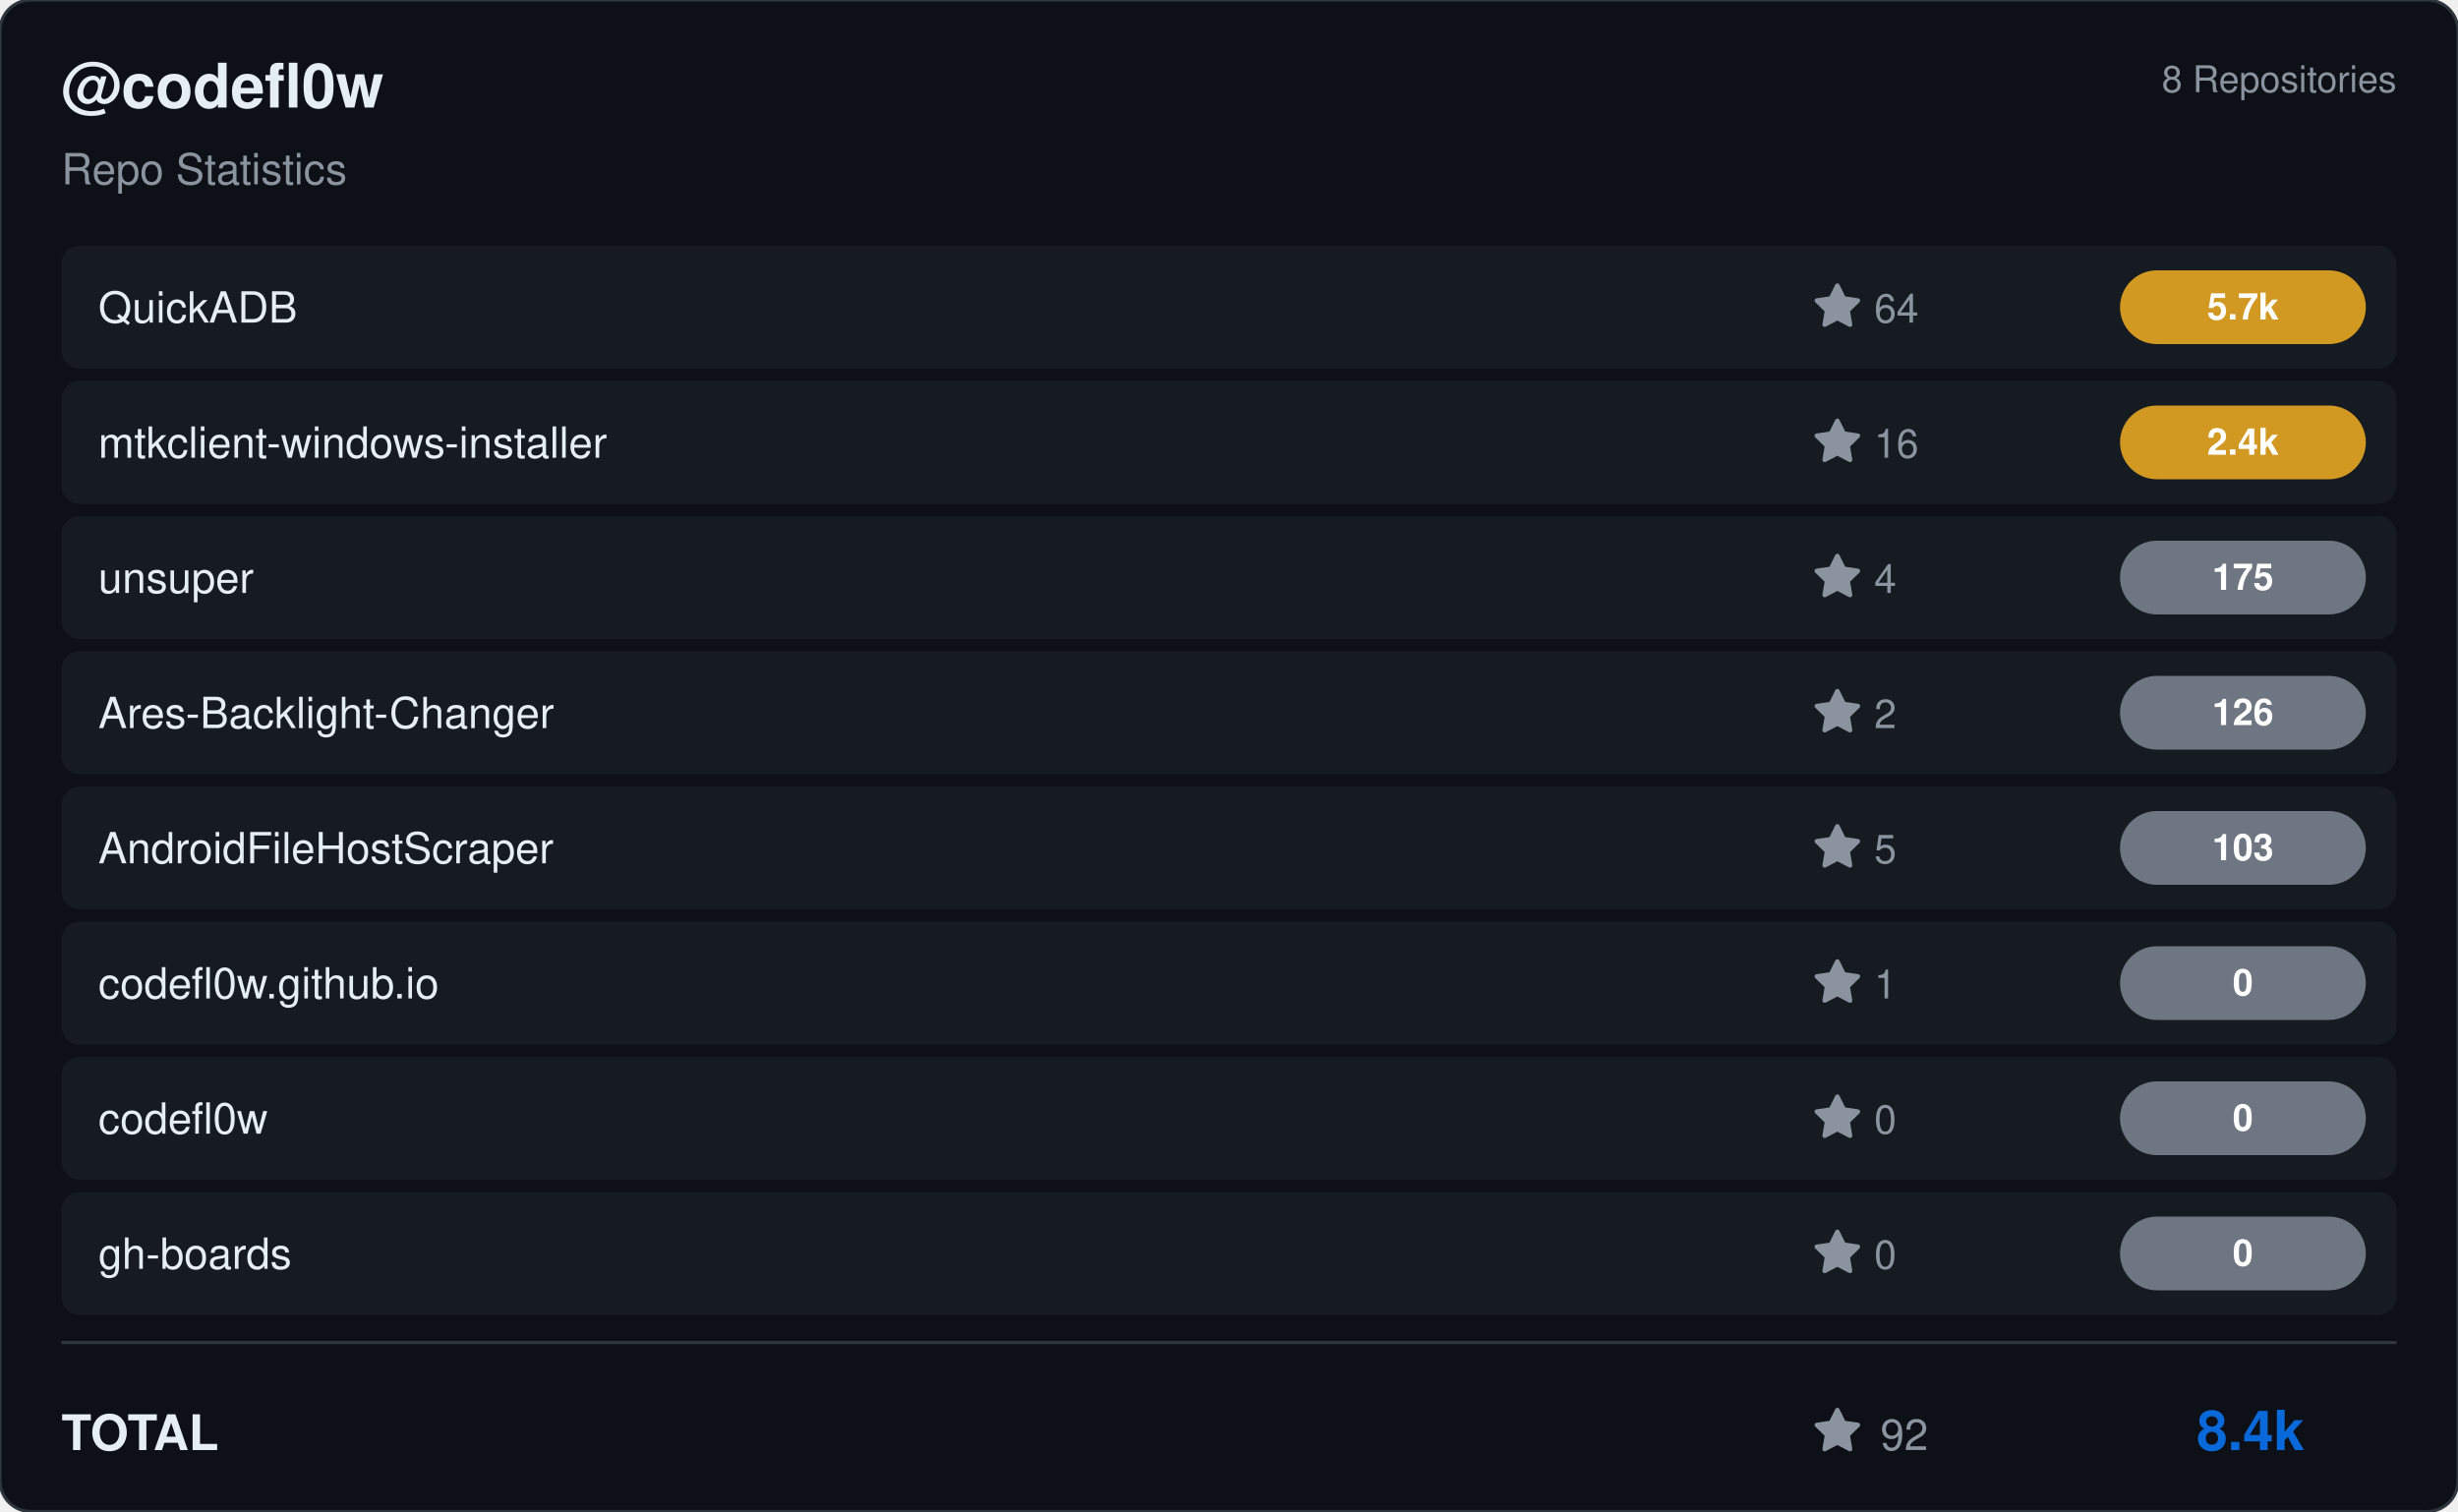
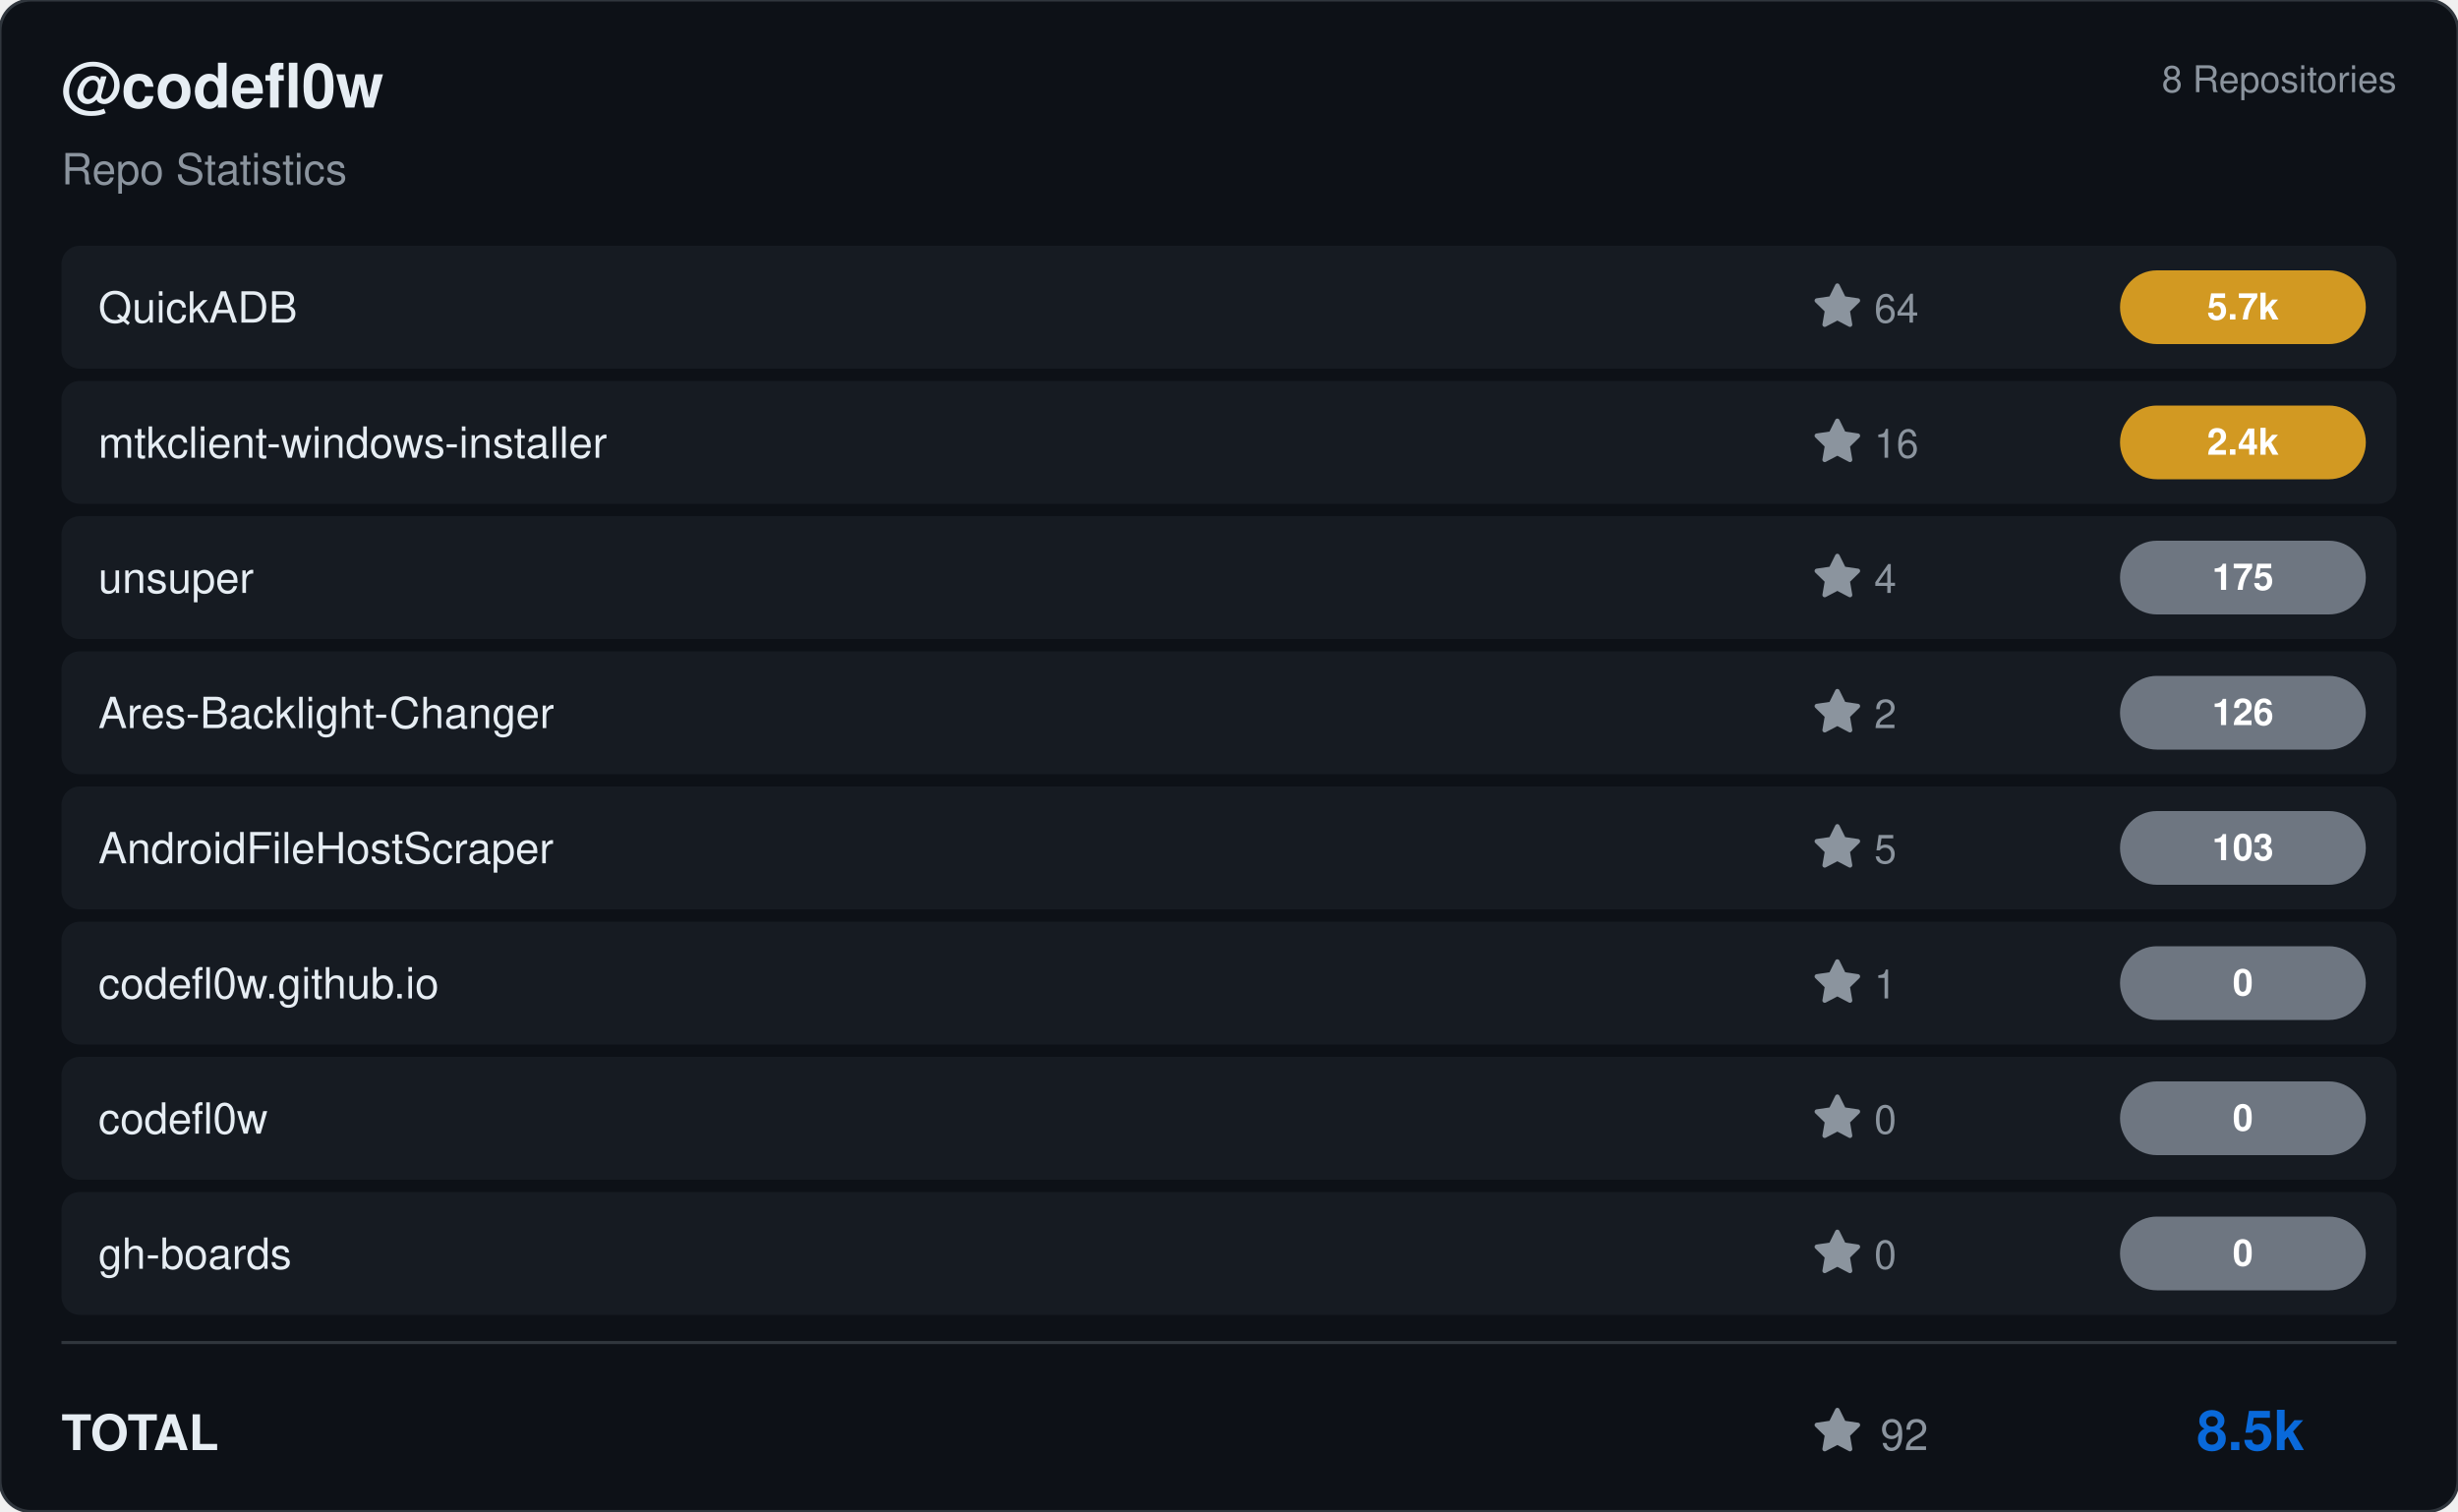
<svg xmlns="http://www.w3.org/2000/svg" viewBox="0 0 800 492" width="800" height="492">
  <rect width="800" height="492" rx="10" fill="#0d1117" stroke="#30363d" stroke-width="1" />
  <g transform="translate(20, 35)">
    <text fill="#e6edf3" font-size="20" font-family="Segoe UI, Helvetica, Arial, sans-serif" font-weight="600">@codefl0w</text>
    <text y="25" fill="#8b949e" font-size="14" font-family="Segoe UI, Helvetica, Arial, sans-serif">Repo Statistics</text>
  </g>
  <text x="780" y="30" fill="#8b949e" font-size="12" font-family="Segoe UI, Helvetica, Arial, sans-serif" text-anchor="end">8 Repositories</text>
  <rect x="20" y="80" width="760" height="40" rx="6" fill="#161b22" />
  <text x="32" y="105" fill="#e6edf3" font-size="14" font-family="Segoe UI, Helvetica, Arial, sans-serif" font-weight="500">QuickADB</text>
  <g transform="translate(590, 92)">
    <path d="M8 .25a.75.75 0 0 1 .673.418l1.882 3.815 4.21.612a.75.75 0 0 1 .416 1.279l-3.046 2.97.719 4.192a.751.751 0 0 1-1.088.791L8 12.347l-3.766 1.98a.75.75 0 0 1-1.088-.79l.72-4.194L.818 6.374a.75.75 0 0 1 .416-1.28l4.21-.611L7.327.668A.75.75 0 0 1 8 .25Z" fill="#8b949e" />
    <text x="20" y="13" fill="#8b949e" font-size="13" font-family="Segoe UI, Helvetica, Arial, sans-serif">64</text>
  </g>
  <rect x="690" y="88.0" width="80" height="24" rx="12" fill="#d29922" />
  <text x="730.0" y="104.0" fill="#ffffff" font-size="12" font-weight="bold" font-family="Segoe UI, Helvetica, Arial, sans-serif" text-anchor="middle">5.7k</text>
  <rect x="20" y="124" width="760" height="40" rx="6" fill="#161b22" />
  <text x="32" y="149" fill="#e6edf3" font-size="14" font-family="Segoe UI, Helvetica, Arial, sans-serif" font-weight="500">mtkclient-windows-installer</text>
  <g transform="translate(590, 136)">
    <path d="M8 .25a.75.75 0 0 1 .673.418l1.882 3.815 4.21.612a.75.75 0 0 1 .416 1.279l-3.046 2.97.719 4.192a.751.751 0 0 1-1.088.791L8 12.347l-3.766 1.98a.75.75 0 0 1-1.088-.79l.72-4.194L.818 6.374a.75.75 0 0 1 .416-1.28l4.21-.611L7.327.668A.75.75 0 0 1 8 .25Z" fill="#8b949e" />
    <text x="20" y="13" fill="#8b949e" font-size="13" font-family="Segoe UI, Helvetica, Arial, sans-serif">16</text>
  </g>
  <rect x="690" y="132.0" width="80" height="24" rx="12" fill="#d29922" />
  <text x="730.0" y="148.0" fill="#ffffff" font-size="12" font-weight="bold" font-family="Segoe UI, Helvetica, Arial, sans-serif" text-anchor="middle">2.4k</text>
  <rect x="20" y="168" width="760" height="40" rx="6" fill="#161b22" />
  <text x="32" y="193" fill="#e6edf3" font-size="14" font-family="Segoe UI, Helvetica, Arial, sans-serif" font-weight="500">unsuper</text>
  <g transform="translate(590, 180)">
    <path d="M8 .25a.75.75 0 0 1 .673.418l1.882 3.815 4.21.612a.75.75 0 0 1 .416 1.279l-3.046 2.97.719 4.192a.751.751 0 0 1-1.088.791L8 12.347l-3.766 1.98a.75.75 0 0 1-1.088-.79l.72-4.194L.818 6.374a.75.75 0 0 1 .416-1.28l4.21-.611L7.327.668A.75.75 0 0 1 8 .25Z" fill="#8b949e" />
    <text x="20" y="13" fill="#8b949e" font-size="13" font-family="Segoe UI, Helvetica, Arial, sans-serif">4</text>
  </g>
  <rect x="690" y="176.0" width="80" height="24" rx="12" fill="#6e7681" />
  <text x="730.0" y="192.0" fill="#ffffff" font-size="12" font-weight="bold" font-family="Segoe UI, Helvetica, Arial, sans-serif" text-anchor="middle">175</text>
  <rect x="20" y="212" width="760" height="40" rx="6" fill="#161b22" />
  <text x="32" y="237" fill="#e6edf3" font-size="14" font-family="Segoe UI, Helvetica, Arial, sans-serif" font-weight="500">Ares-Backlight-Changer</text>
  <g transform="translate(590, 224)">
    <path d="M8 .25a.75.75 0 0 1 .673.418l1.882 3.815 4.21.612a.75.75 0 0 1 .416 1.279l-3.046 2.97.719 4.192a.751.751 0 0 1-1.088.791L8 12.347l-3.766 1.98a.75.75 0 0 1-1.088-.79l.72-4.194L.818 6.374a.75.75 0 0 1 .416-1.28l4.21-.611L7.327.668A.75.75 0 0 1 8 .25Z" fill="#8b949e" />
    <text x="20" y="13" fill="#8b949e" font-size="13" font-family="Segoe UI, Helvetica, Arial, sans-serif">2</text>
  </g>
  <rect x="690" y="220.0" width="80" height="24" rx="12" fill="#6e7681" />
  <text x="730.0" y="236.0" fill="#ffffff" font-size="12" font-weight="bold" font-family="Segoe UI, Helvetica, Arial, sans-serif" text-anchor="middle">126</text>
  <rect x="20" y="256" width="760" height="40" rx="6" fill="#161b22" />
  <text x="32" y="281" fill="#e6edf3" font-size="14" font-family="Segoe UI, Helvetica, Arial, sans-serif" font-weight="500">AndroidFileHostScraper</text>
  <g transform="translate(590, 268)">
    <path d="M8 .25a.75.75 0 0 1 .673.418l1.882 3.815 4.21.612a.75.75 0 0 1 .416 1.279l-3.046 2.97.719 4.192a.751.751 0 0 1-1.088.791L8 12.347l-3.766 1.98a.75.75 0 0 1-1.088-.79l.72-4.194L.818 6.374a.75.75 0 0 1 .416-1.28l4.21-.611L7.327.668A.75.75 0 0 1 8 .25Z" fill="#8b949e" />
    <text x="20" y="13" fill="#8b949e" font-size="13" font-family="Segoe UI, Helvetica, Arial, sans-serif">5</text>
  </g>
  <rect x="690" y="264.0" width="80" height="24" rx="12" fill="#6e7681" />
  <text x="730.0" y="280.0" fill="#ffffff" font-size="12" font-weight="bold" font-family="Segoe UI, Helvetica, Arial, sans-serif" text-anchor="middle">103</text>
  <rect x="20" y="300" width="760" height="40" rx="6" fill="#161b22" />
  <text x="32" y="325" fill="#e6edf3" font-size="14" font-family="Segoe UI, Helvetica, Arial, sans-serif" font-weight="500">codefl0w.github.io</text>
  <g transform="translate(590, 312)">
    <path d="M8 .25a.75.75 0 0 1 .673.418l1.882 3.815 4.21.612a.75.75 0 0 1 .416 1.279l-3.046 2.97.719 4.192a.751.751 0 0 1-1.088.791L8 12.347l-3.766 1.98a.75.75 0 0 1-1.088-.79l.72-4.194L.818 6.374a.75.75 0 0 1 .416-1.28l4.21-.611L7.327.668A.75.75 0 0 1 8 .25Z" fill="#8b949e" />
    <text x="20" y="13" fill="#8b949e" font-size="13" font-family="Segoe UI, Helvetica, Arial, sans-serif">1</text>
  </g>
  <rect x="690" y="308.0" width="80" height="24" rx="12" fill="#6e7681" />
  <text x="730.0" y="324.0" fill="#ffffff" font-size="12" font-weight="bold" font-family="Segoe UI, Helvetica, Arial, sans-serif" text-anchor="middle">0</text>
  <rect x="20" y="344" width="760" height="40" rx="6" fill="#161b22" />
  <text x="32" y="369" fill="#e6edf3" font-size="14" font-family="Segoe UI, Helvetica, Arial, sans-serif" font-weight="500">codefl0w</text>
  <g transform="translate(590, 356)">
    <path d="M8 .25a.75.75 0 0 1 .673.418l1.882 3.815 4.21.612a.75.75 0 0 1 .416 1.279l-3.046 2.97.719 4.192a.751.751 0 0 1-1.088.791L8 12.347l-3.766 1.98a.75.75 0 0 1-1.088-.79l.72-4.194L.818 6.374a.75.75 0 0 1 .416-1.28l4.21-.611L7.327.668A.75.75 0 0 1 8 .25Z" fill="#8b949e" />
    <text x="20" y="13" fill="#8b949e" font-size="13" font-family="Segoe UI, Helvetica, Arial, sans-serif">0</text>
  </g>
  <rect x="690" y="352.0" width="80" height="24" rx="12" fill="#6e7681" />
  <text x="730.0" y="368.0" fill="#ffffff" font-size="12" font-weight="bold" font-family="Segoe UI, Helvetica, Arial, sans-serif" text-anchor="middle">0</text>
  <rect x="20" y="388" width="760" height="40" rx="6" fill="#161b22" />
  <text x="32" y="413" fill="#e6edf3" font-size="14" font-family="Segoe UI, Helvetica, Arial, sans-serif" font-weight="500">gh-boards</text>
  <g transform="translate(590, 400)">
    <path d="M8 .25a.75.75 0 0 1 .673.418l1.882 3.815 4.21.612a.75.75 0 0 1 .416 1.279l-3.046 2.97.719 4.192a.751.751 0 0 1-1.088.791L8 12.347l-3.766 1.98a.75.75 0 0 1-1.088-.79l.72-4.194L.818 6.374a.75.75 0 0 1 .416-1.28l4.21-.611L7.327.668A.75.75 0 0 1 8 .25Z" fill="#8b949e" />
    <text x="20" y="13" fill="#8b949e" font-size="13" font-family="Segoe UI, Helvetica, Arial, sans-serif">0</text>
  </g>
  <rect x="690" y="396.0" width="80" height="24" rx="12" fill="#6e7681" />
  <text x="730.0" y="412.0" fill="#ffffff" font-size="12" font-weight="bold" font-family="Segoe UI, Helvetica, Arial, sans-serif" text-anchor="middle">0</text>
  <line x1="20" y1="437" x2="780" y2="437" stroke="#30363d" />
  <text x="20" y="472" fill="#e6edf3" font-size="16" font-family="Segoe UI, Helvetica, Arial, sans-serif" font-weight="600">TOTAL</text>
  <g transform="translate(590, 458)">
    <path d="M8 .25a.75.75 0 0 1 .673.418l1.882 3.815 4.21.612a.75.75 0 0 1 .416 1.279l-3.046 2.97.719 4.192a.751.751 0 0 1-1.088.791L8 12.347l-3.766 1.98a.75.75 0 0 1-1.088-.79l.72-4.194L.818 6.374a.75.75 0 0 1 .416-1.28l4.21-.611L7.327.668A.75.75 0 0 1 8 .25Z" fill="#8b949e" />
    <text x="22" y="14" fill="#8b949e" font-size="14" font-family="Segoe UI, Helvetica, Arial, sans-serif">92</text>
  </g>
-   <text x="750" y="472" fill="#0969da" font-size="18" font-family="Segoe UI, Helvetica, Arial, sans-serif" font-weight="bold" text-anchor="end">8.4k</text>
+   <text x="750" y="472" fill="#0969da" font-size="18" font-family="Segoe UI, Helvetica, Arial, sans-serif" font-weight="bold" text-anchor="end">8.5k</text>
</svg>
